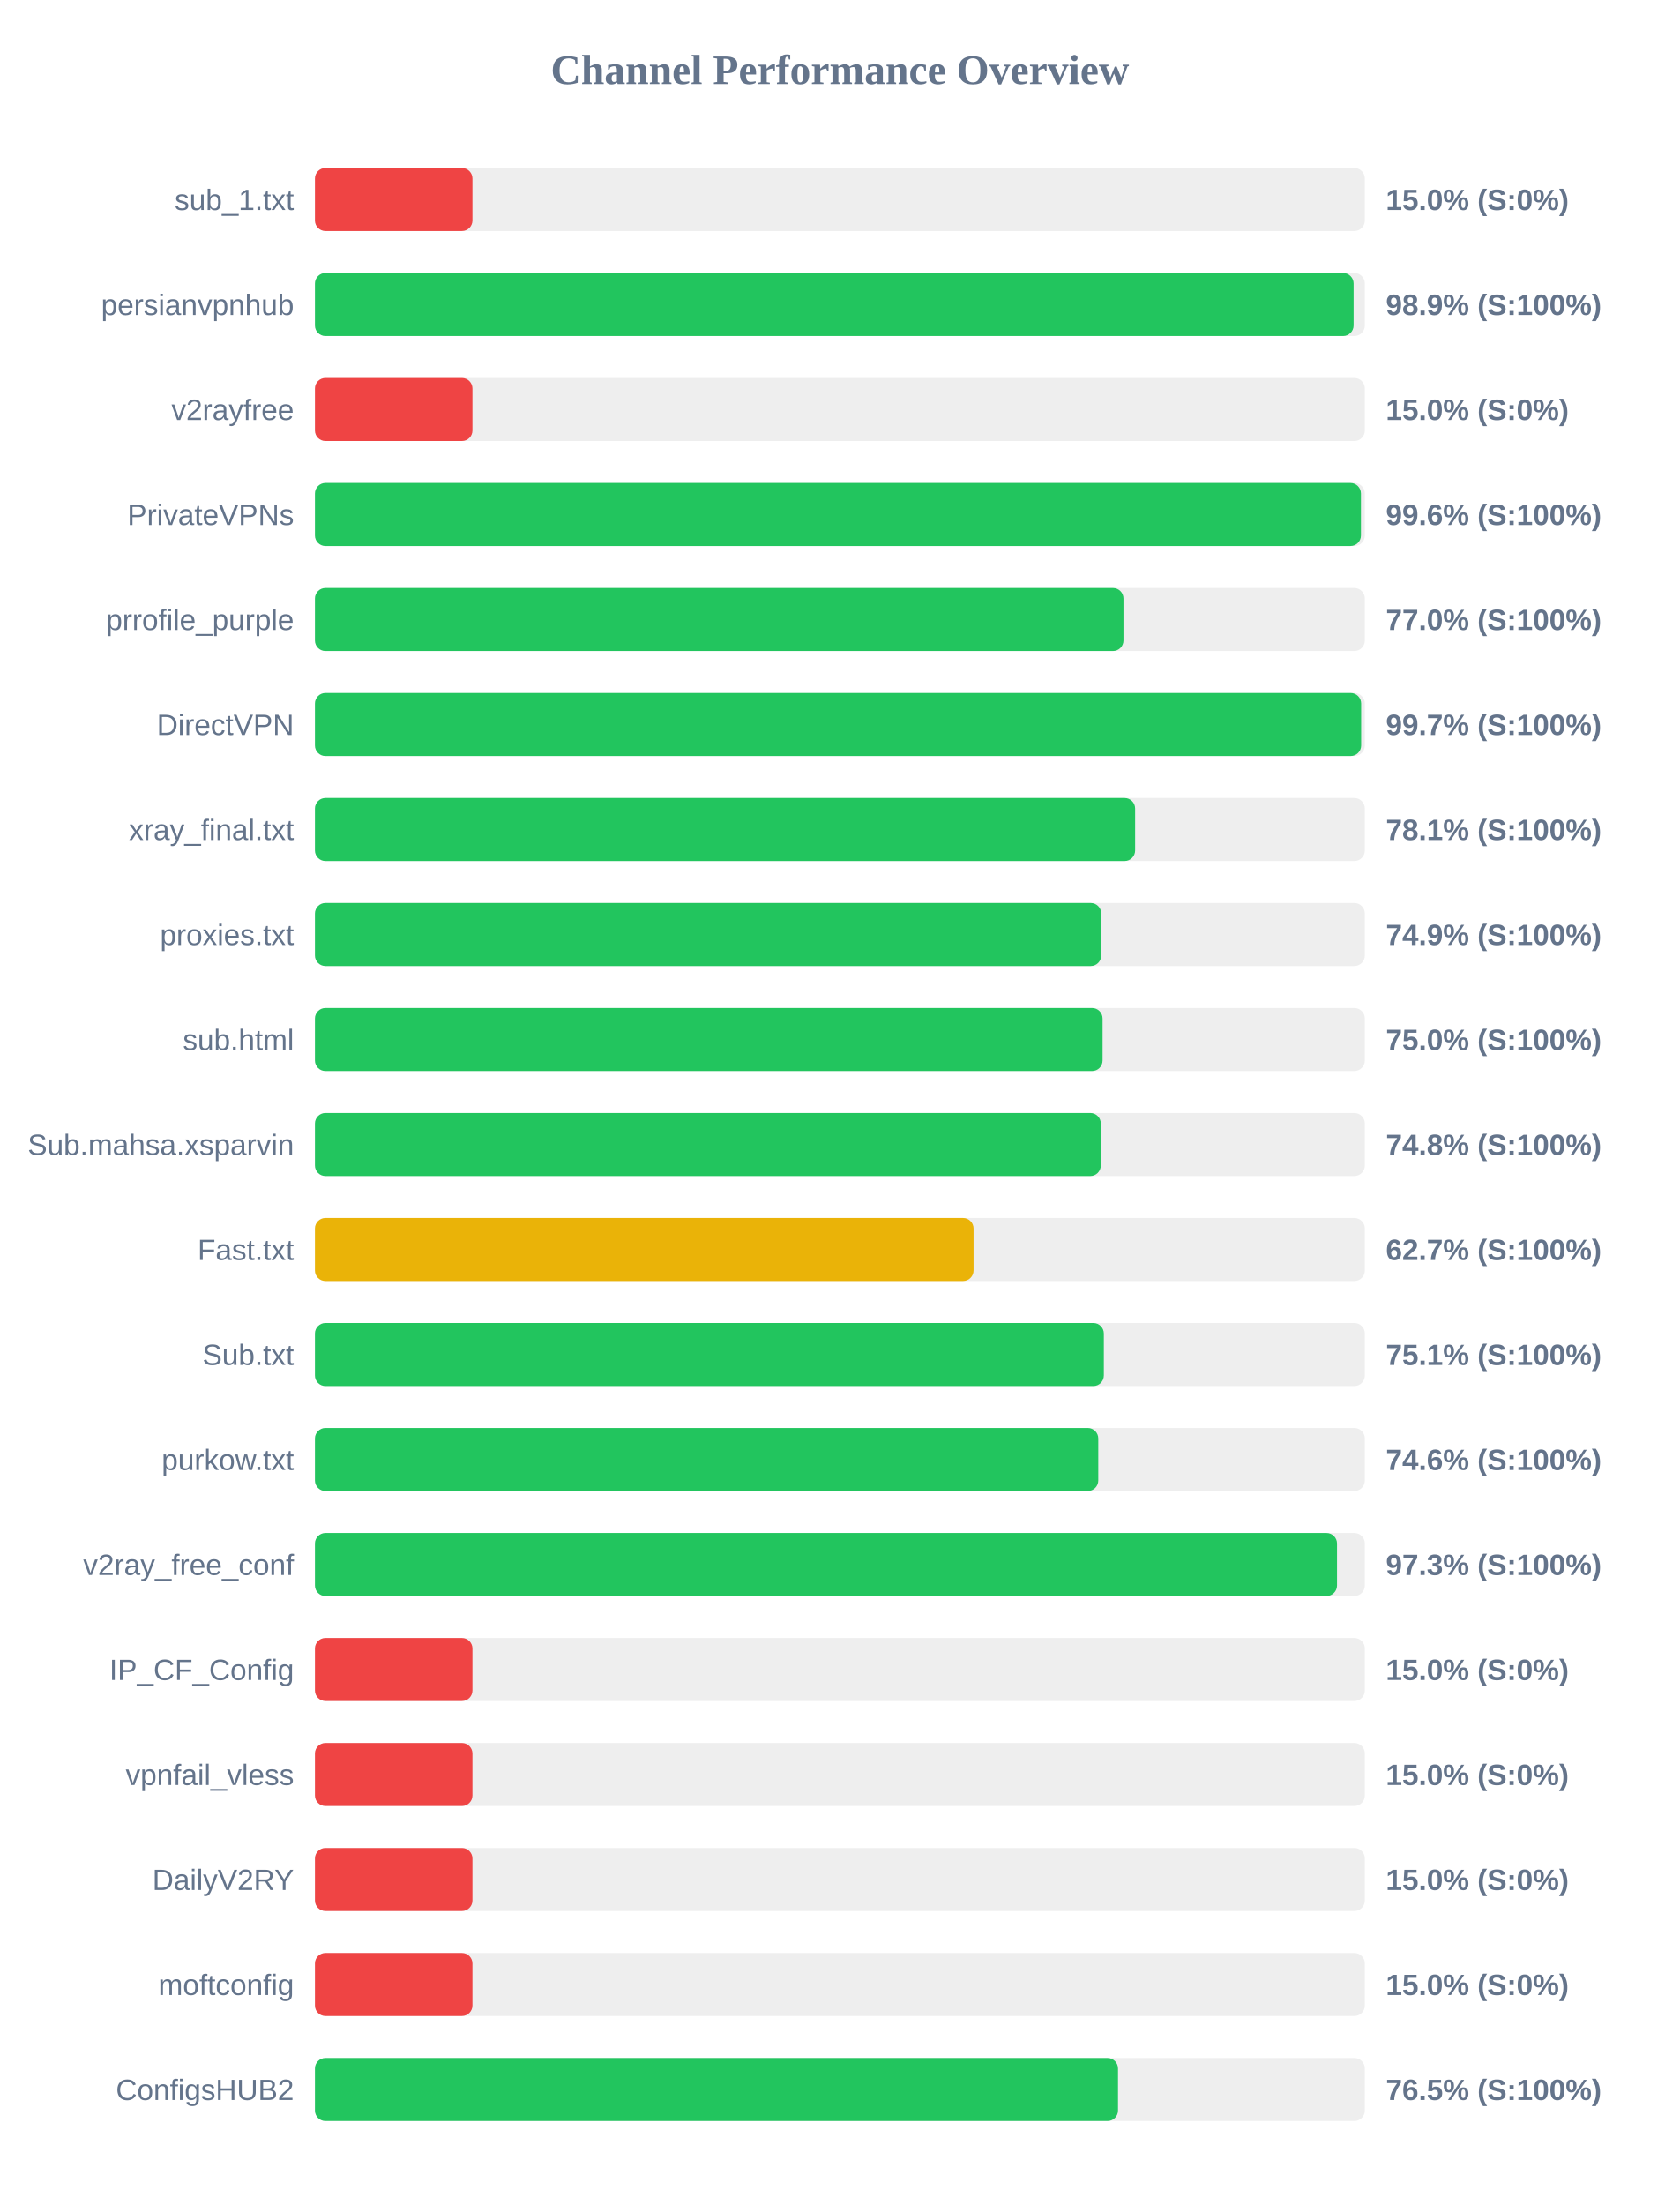
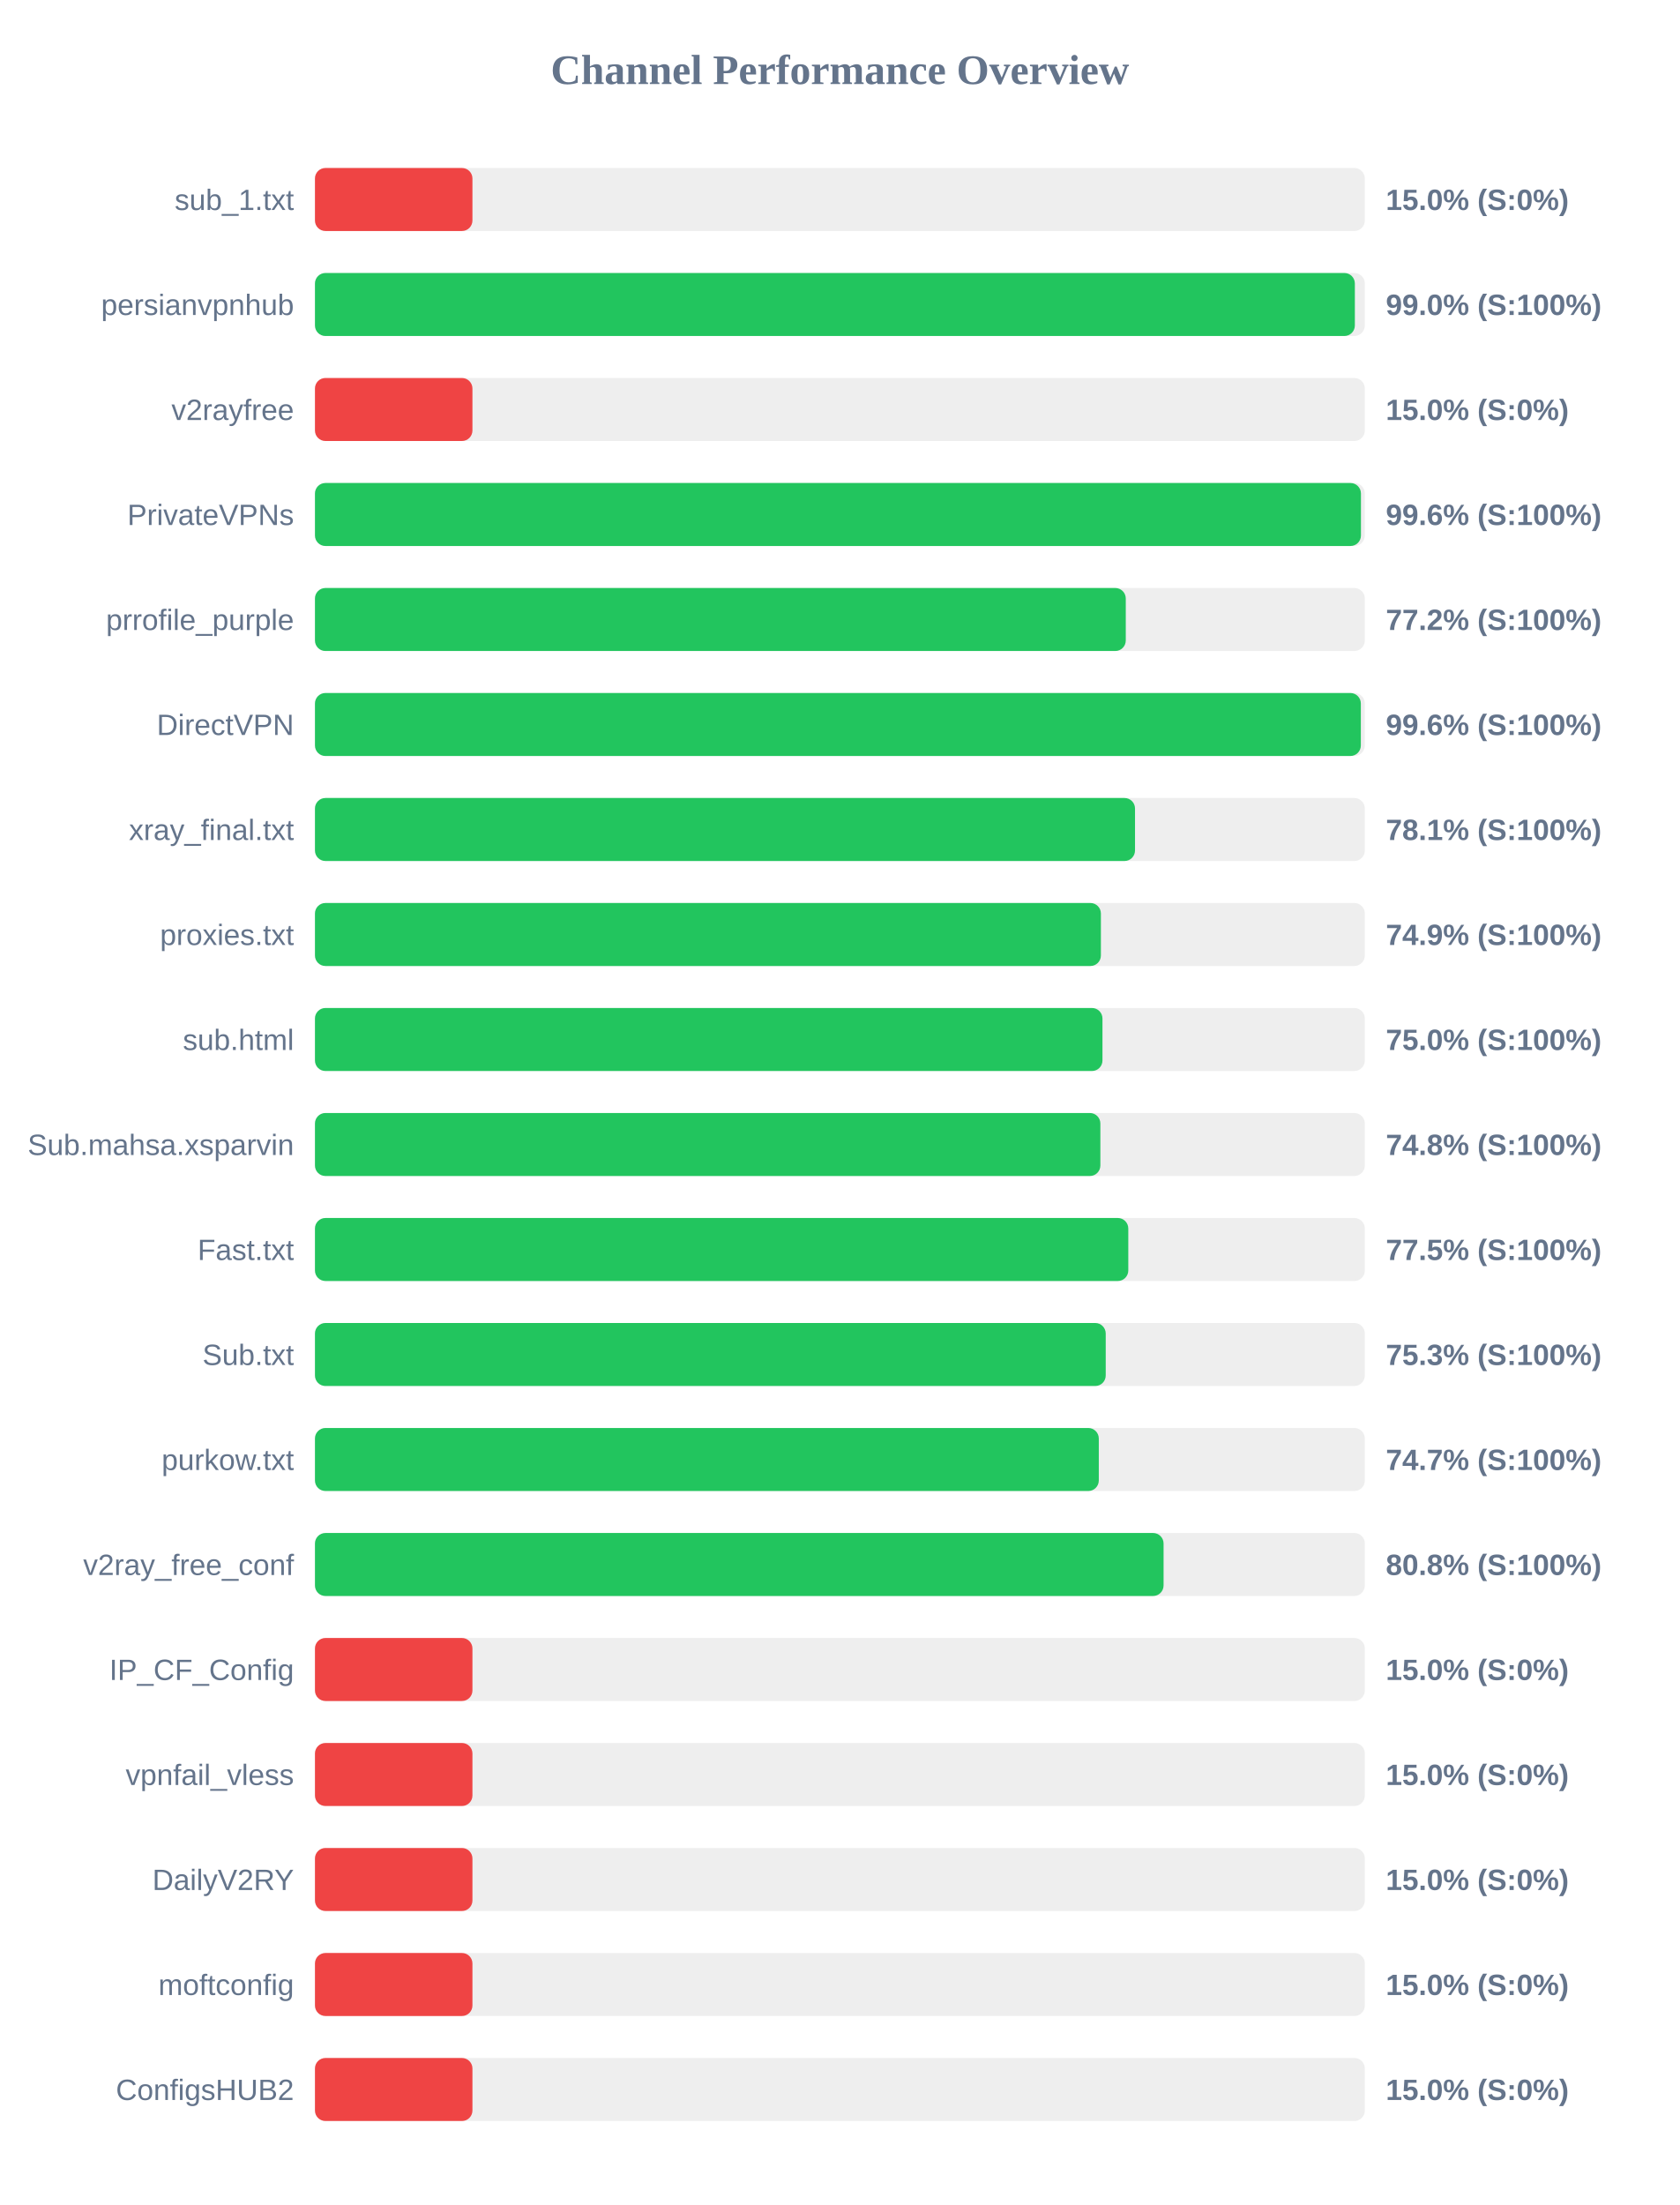
<svg xmlns="http://www.w3.org/2000/svg" width="800" height="1050" version="1.1">
  <style>
        .row { font: 14px Arial; fill: #64748b; }
        .score { font: bold 14px Arial; fill: #64748b; }
    </style>
  <text x="400" y="40" text-anchor="middle" font-size="20px" font-weight="bold" fill="#64748b">Channel Performance Overview</text>
  <rect x="150" y="80" width="500" height="30" fill="#eee" rx="5" />
  <rect x="150" y="80" width="75.0" height="30" fill="#ef4444" rx="5" />
  <text x="140" y="100" text-anchor="end" class="row">sub_1.txt</text>
  <text x="660" y="100" text-anchor="start" class="score">15.0% (S:0%)</text>
  <rect x="150" y="130" width="500" height="30" fill="#eee" rx="5" />
-   <rect x="150" y="130" width="494.65" height="30" fill="#22c55e" rx="5" />
+   <rect x="150" y="130" width="495.25" height="30" fill="#22c55e" rx="5" />
  <text x="140" y="150" text-anchor="end" class="row">persianvpnhub</text>
-   <text x="660" y="150" text-anchor="start" class="score">98.9% (S:100%)</text>
+   <text x="660" y="150" text-anchor="start" class="score">99.0% (S:100%)</text>
  <rect x="150" y="180" width="500" height="30" fill="#eee" rx="5" />
  <rect x="150" y="180" width="75.0" height="30" fill="#ef4444" rx="5" />
  <text x="140" y="200" text-anchor="end" class="row">v2rayfree</text>
  <text x="660" y="200" text-anchor="start" class="score">15.0% (S:0%)</text>
  <rect x="150" y="230" width="500" height="30" fill="#eee" rx="5" />
  <rect x="150" y="230" width="498.15" height="30" fill="#22c55e" rx="5" />
  <text x="140" y="250" text-anchor="end" class="row">PrivateVPNs</text>
  <text x="660" y="250" text-anchor="start" class="score">99.6% (S:100%)</text>
  <rect x="150" y="280" width="500" height="30" fill="#eee" rx="5" />
-   <rect x="150" y="280" width="385.05" height="30" fill="#22c55e" rx="5" />
+   <rect x="150" y="280" width="386.15" height="30" fill="#22c55e" rx="5" />
  <text x="140" y="300" text-anchor="end" class="row">prrofile_purple</text>
-   <text x="660" y="300" text-anchor="start" class="score">77.0% (S:100%)</text>
+   <text x="660" y="300" text-anchor="start" class="score">77.2% (S:100%)</text>
  <rect x="150" y="330" width="500" height="30" fill="#eee" rx="5" />
-   <rect x="150" y="330" width="498.25" height="30" fill="#22c55e" rx="5" />
+   <rect x="150" y="330" width="498.1" height="30" fill="#22c55e" rx="5" />
  <text x="140" y="350" text-anchor="end" class="row">DirectVPN</text>
-   <text x="660" y="350" text-anchor="start" class="score">99.7% (S:100%)</text>
+   <text x="660" y="350" text-anchor="start" class="score">99.6% (S:100%)</text>
  <rect x="150" y="380" width="500" height="30" fill="#eee" rx="5" />
-   <rect x="150" y="380" width="390.6" height="30" fill="#22c55e" rx="5" />
+   <rect x="150" y="380" width="390.55" height="30" fill="#22c55e" rx="5" />
  <text x="140" y="400" text-anchor="end" class="row">xray_final.txt</text>
  <text x="660" y="400" text-anchor="start" class="score">78.1% (S:100%)</text>
  <rect x="150" y="430" width="500" height="30" fill="#eee" rx="5" />
-   <rect x="150" y="430" width="374.45" height="30" fill="#22c55e" rx="5" />
+   <rect x="150" y="430" width="374.3" height="30" fill="#22c55e" rx="5" />
  <text x="140" y="450" text-anchor="end" class="row">proxies.txt</text>
  <text x="660" y="450" text-anchor="start" class="score">74.9% (S:100%)</text>
  <rect x="150" y="480" width="500" height="30" fill="#eee" rx="5" />
-   <rect x="150" y="480" width="375.1" height="30" fill="#22c55e" rx="5" />
+   <rect x="150" y="480" width="375.05" height="30" fill="#22c55e" rx="5" />
  <text x="140" y="500" text-anchor="end" class="row">sub.html</text>
  <text x="660" y="500" text-anchor="start" class="score">75.0% (S:100%)</text>
  <rect x="150" y="530" width="500" height="30" fill="#eee" rx="5" />
-   <rect x="150" y="530" width="374.25" height="30" fill="#22c55e" rx="5" />
+   <rect x="150" y="530" width="374.05" height="30" fill="#22c55e" rx="5" />
  <text x="140" y="550" text-anchor="end" class="row">Sub.mahsa.xsparvin</text>
  <text x="660" y="550" text-anchor="start" class="score">74.8% (S:100%)</text>
  <rect x="150" y="580" width="500" height="30" fill="#eee" rx="5" />
-   <rect x="150" y="580" width="313.65" height="30" fill="#eab308" rx="5" />
+   <rect x="150" y="580" width="387.35" height="30" fill="#22c55e" rx="5" />
  <text x="140" y="600" text-anchor="end" class="row">Fast.txt</text>
-   <text x="660" y="600" text-anchor="start" class="score">62.7% (S:100%)</text>
+   <text x="660" y="600" text-anchor="start" class="score">77.5% (S:100%)</text>
  <rect x="150" y="630" width="500" height="30" fill="#eee" rx="5" />
-   <rect x="150" y="630" width="375.7" height="30" fill="#22c55e" rx="5" />
+   <rect x="150" y="630" width="376.6" height="30" fill="#22c55e" rx="5" />
  <text x="140" y="650" text-anchor="end" class="row">Sub.txt</text>
-   <text x="660" y="650" text-anchor="start" class="score">75.1% (S:100%)</text>
+   <text x="660" y="650" text-anchor="start" class="score">75.3% (S:100%)</text>
  <rect x="150" y="680" width="500" height="30" fill="#eee" rx="5" />
-   <rect x="150" y="680" width="373.05" height="30" fill="#22c55e" rx="5" />
+   <rect x="150" y="680" width="373.3" height="30" fill="#22c55e" rx="5" />
  <text x="140" y="700" text-anchor="end" class="row">purkow.txt</text>
-   <text x="660" y="700" text-anchor="start" class="score">74.6% (S:100%)</text>
+   <text x="660" y="700" text-anchor="start" class="score">74.7% (S:100%)</text>
  <rect x="150" y="730" width="500" height="30" fill="#eee" rx="5" />
-   <rect x="150" y="730" width="486.75" height="30" fill="#22c55e" rx="5" />
+   <rect x="150" y="730" width="404.15" height="30" fill="#22c55e" rx="5" />
  <text x="140" y="750" text-anchor="end" class="row">v2ray_free_conf</text>
-   <text x="660" y="750" text-anchor="start" class="score">97.3% (S:100%)</text>
+   <text x="660" y="750" text-anchor="start" class="score">80.8% (S:100%)</text>
  <rect x="150" y="780" width="500" height="30" fill="#eee" rx="5" />
  <rect x="150" y="780" width="75.0" height="30" fill="#ef4444" rx="5" />
  <text x="140" y="800" text-anchor="end" class="row">IP_CF_Config</text>
  <text x="660" y="800" text-anchor="start" class="score">15.0% (S:0%)</text>
  <rect x="150" y="830" width="500" height="30" fill="#eee" rx="5" />
  <rect x="150" y="830" width="75.0" height="30" fill="#ef4444" rx="5" />
  <text x="140" y="850" text-anchor="end" class="row">vpnfail_vless</text>
  <text x="660" y="850" text-anchor="start" class="score">15.0% (S:0%)</text>
  <rect x="150" y="880" width="500" height="30" fill="#eee" rx="5" />
  <rect x="150" y="880" width="75.0" height="30" fill="#ef4444" rx="5" />
  <text x="140" y="900" text-anchor="end" class="row">DailyV2RY</text>
  <text x="660" y="900" text-anchor="start" class="score">15.0% (S:0%)</text>
  <rect x="150" y="930" width="500" height="30" fill="#eee" rx="5" />
  <rect x="150" y="930" width="75.0" height="30" fill="#ef4444" rx="5" />
  <text x="140" y="950" text-anchor="end" class="row">moftconfig</text>
  <text x="660" y="950" text-anchor="start" class="score">15.0% (S:0%)</text>
  <rect x="150" y="980" width="500" height="30" fill="#eee" rx="5" />
-   <rect x="150" y="980" width="382.45" height="30" fill="#22c55e" rx="5" />
+   <rect x="150" y="980" width="75.0" height="30" fill="#ef4444" rx="5" />
  <text x="140" y="1000" text-anchor="end" class="row">ConfigsHUB2</text>
-   <text x="660" y="1000" text-anchor="start" class="score">76.5% (S:100%)</text>
+   <text x="660" y="1000" text-anchor="start" class="score">15.0% (S:0%)</text>
</svg>
